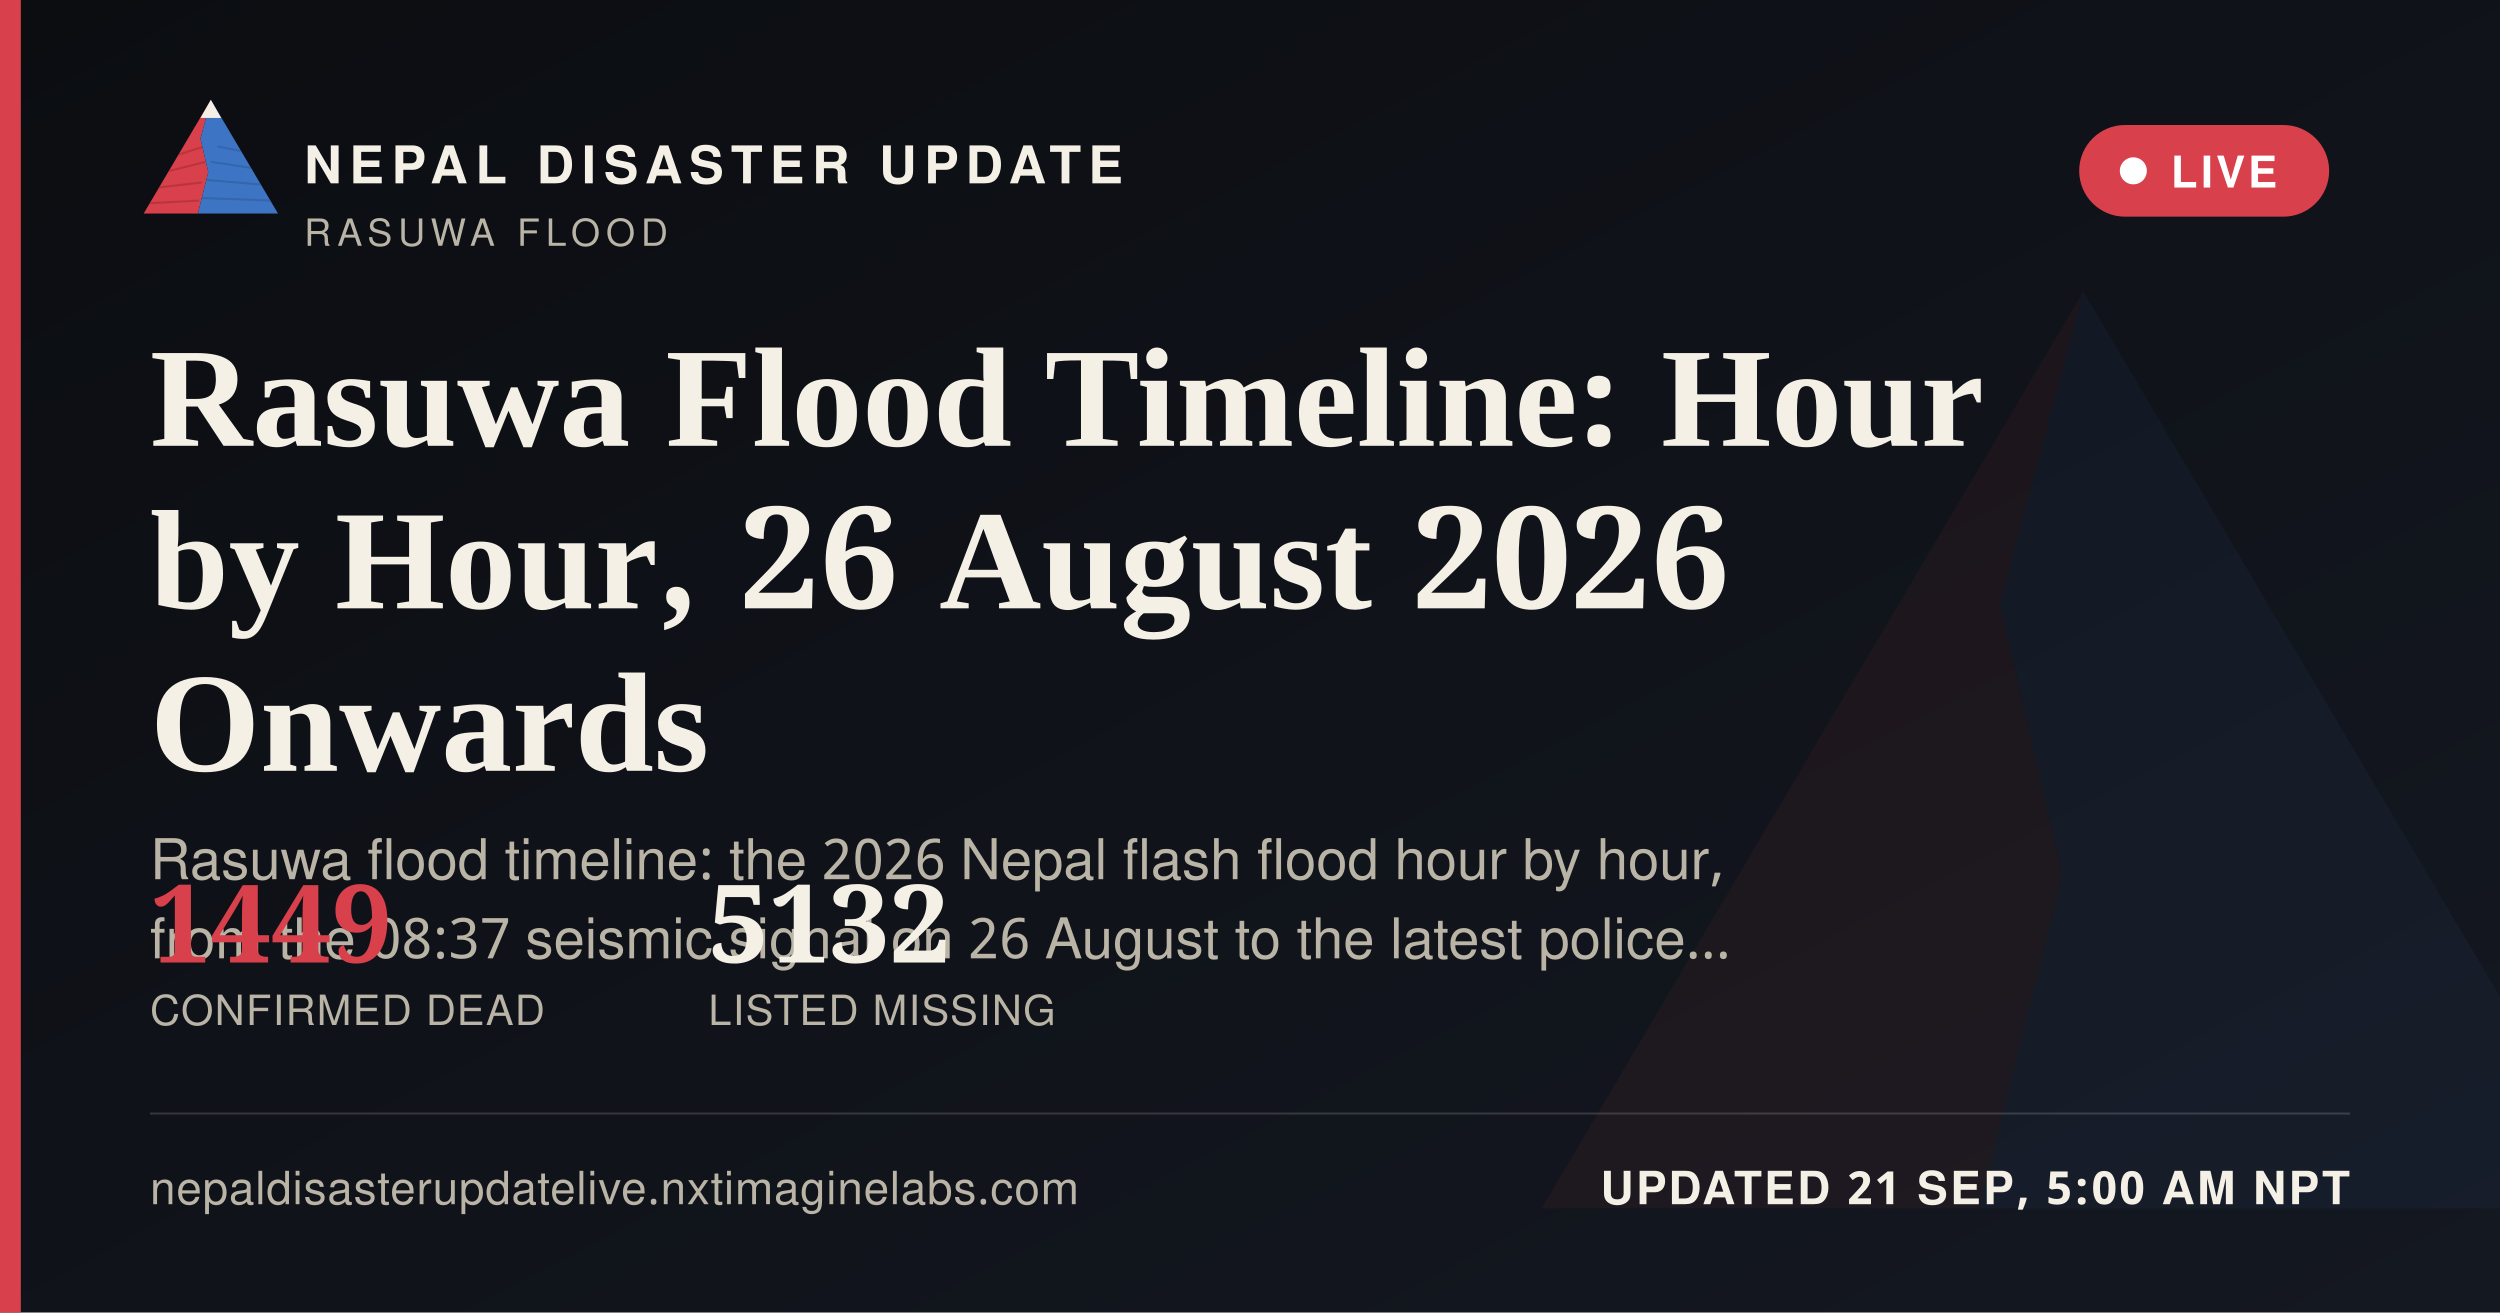
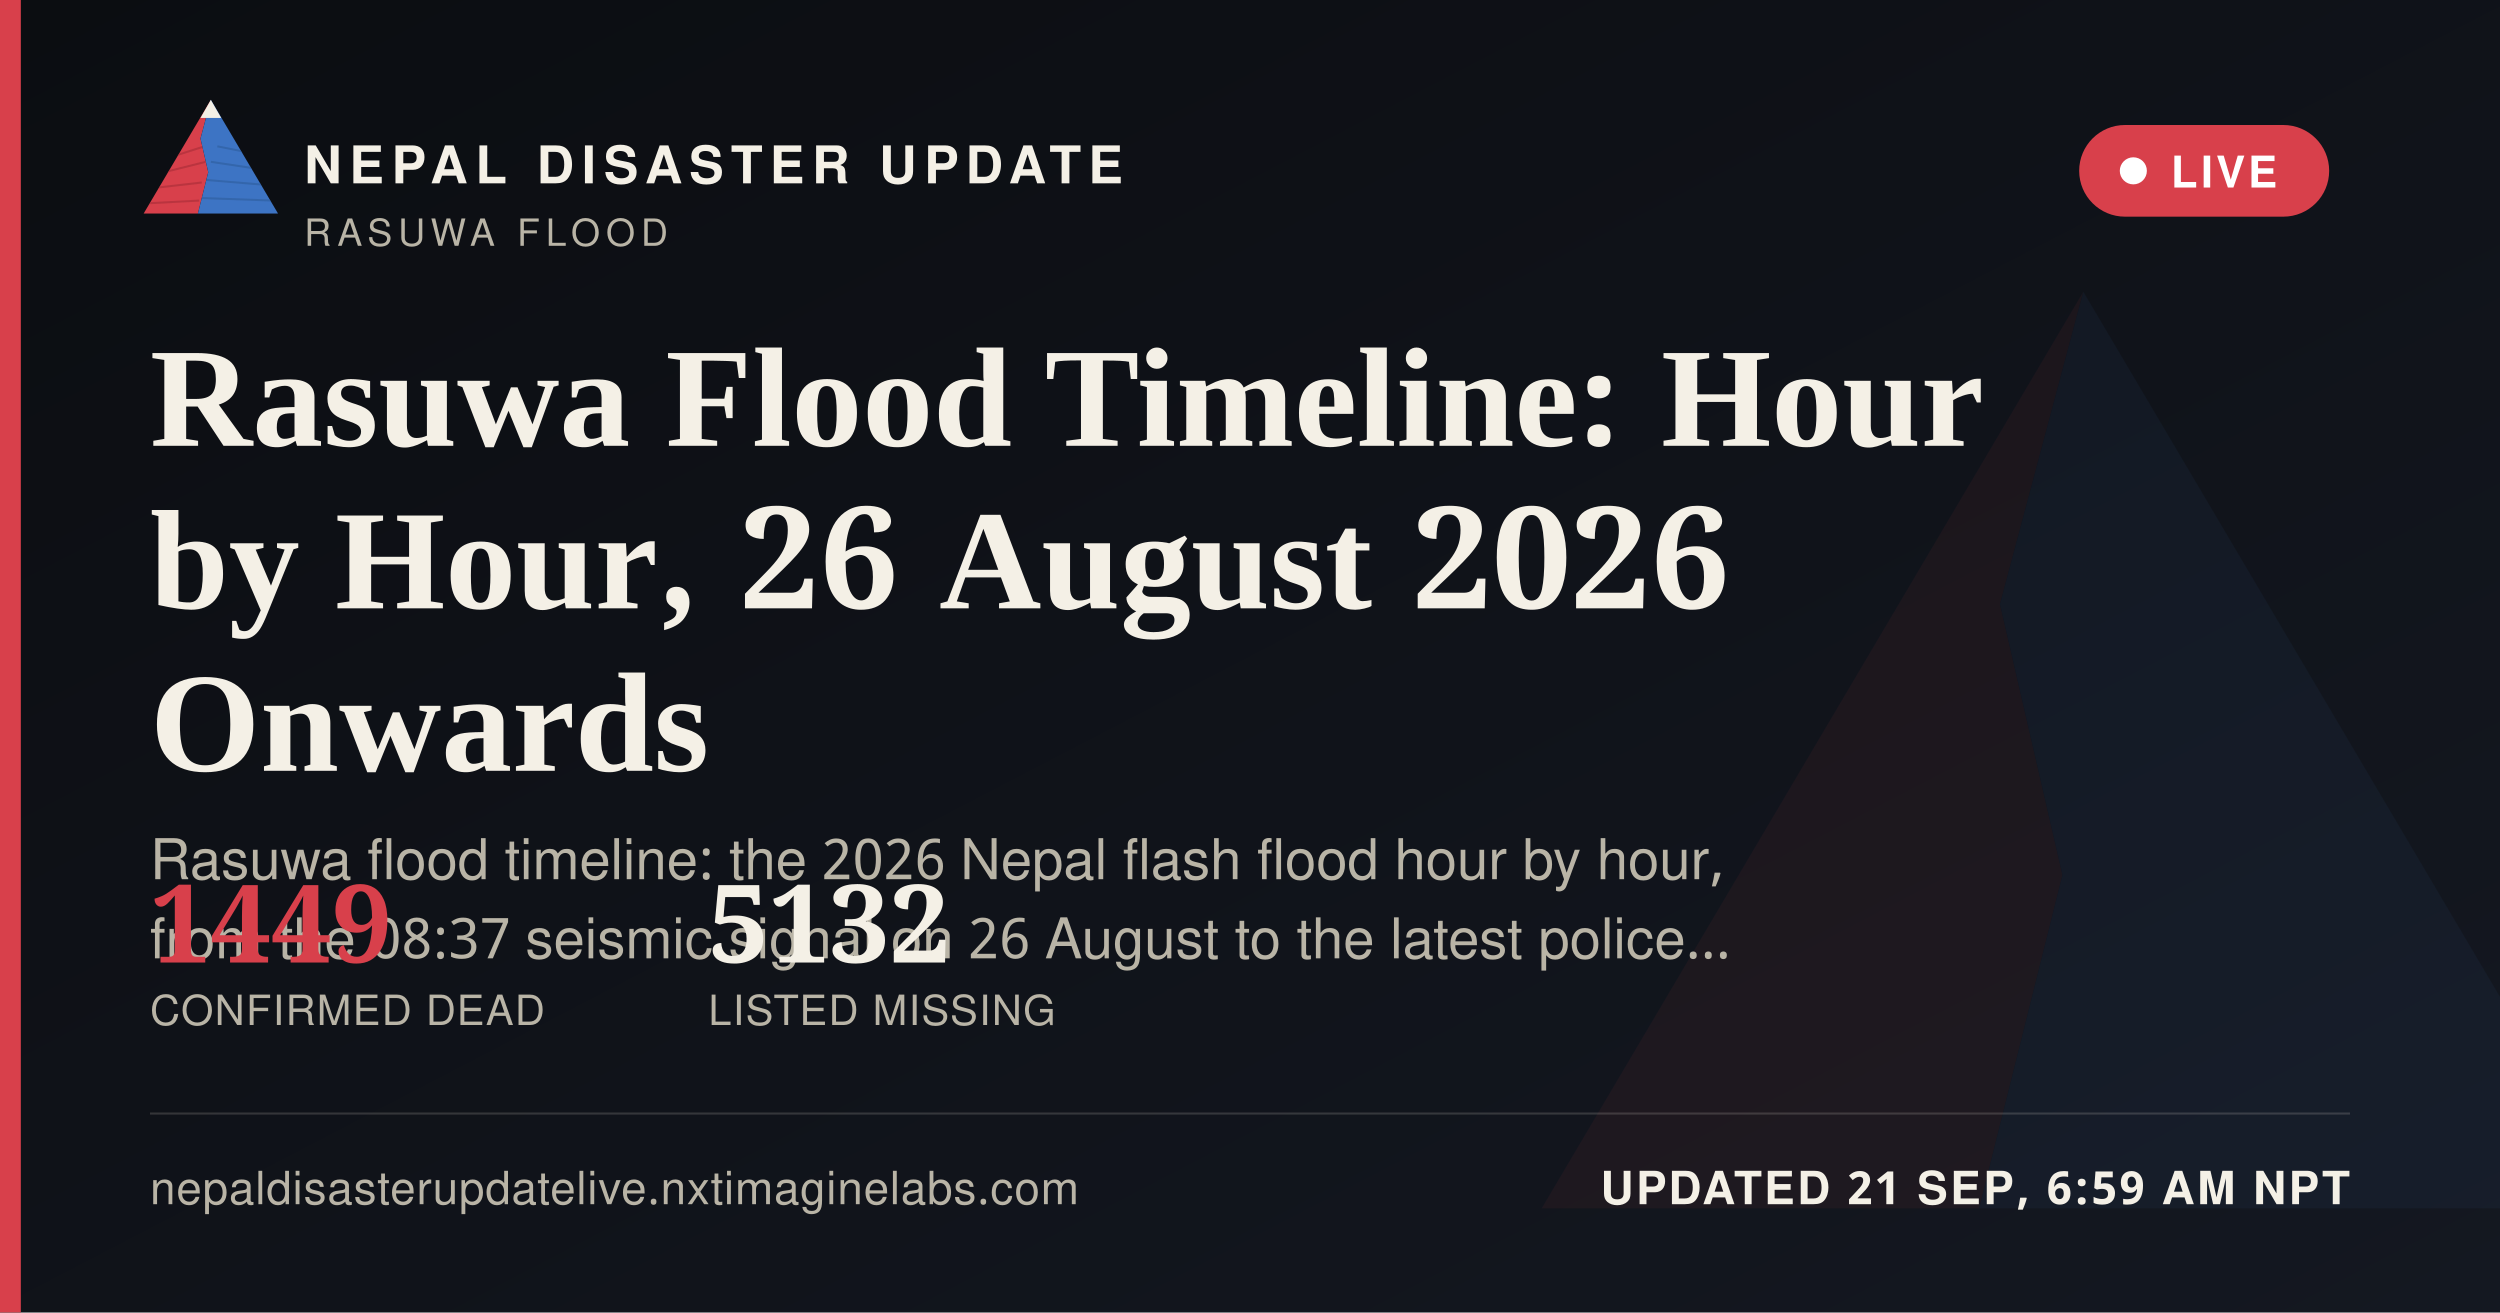
<svg xmlns="http://www.w3.org/2000/svg" width="1200" height="630" viewBox="0 0 1200 630">
  <defs>
    <linearGradient id="ogbg" x1="0" y1="0" x2="1" y2="1">
      <stop offset="0" stop-color="#0B0D11" />
      <stop offset="1" stop-color="#141821" />
    </linearGradient>
  </defs>
  <rect width="1200" height="630" fill="url(#ogbg)" />
  <g transform="translate(700,60) scale(5)" opacity="0.06">
    <polygon points="60,16 52,46 58,72 50,104 8,104" fill="#D8404B" />
    <polygon points="60,16 112,104 50,104 58,72 52,46" fill="#3D74C4" />
  </g>
  <rect x="0" y="0" width="10" height="630" fill="#D8404B" />
  <g transform="translate(64,38) scale(0.62)">
    <g>
      <defs>
        <clipPath id="ogLc">
          <polygon points="60,16 52,46 58,72 50,104 8,104" />
        </clipPath>
        <clipPath id="ogRc">
          <polygon points="60,16 112,104 50,104 58,72 52,46" />
        </clipPath>
      </defs>
      <polygon points="60,16 52,46 58,72 50,104 8,104" fill="#D8404B" />
      <g clip-path="url(#ogLc)" stroke="#A32A34" stroke-width="1.6" fill="none" opacity="0.55">
        <path d="M30,60 L55,52" />
        <path d="M24,72 L56,64" />
        <path d="M18,84 L53,80" />
        <path d="M13,96 L51,94" />
      </g>
      <polygon points="60,16 112,104 50,104 58,72 52,46" fill="#3D74C4" />
      <g clip-path="url(#ogRc)" stroke="#2A5793" stroke-width="1.6" fill="none" opacity="0.5">
        <path d="M65,52 L95,58" />
        <path d="M60,64 L100,70" />
        <path d="M56,78 L104,82" />
        <path d="M52,92 L108,94" />
      </g>
      <polygon points="60,16 52,30 68,30" fill="#F4F0E6" />
    </g>
  </g>
  <text x="146" y="88" font-family="'Public Sans', 'Noto Sans Devanagari', 'Helvetica Neue', Helvetica, Arial, sans-serif" font-size="25" font-weight="800" letter-spacing="3.6" fill="#F4F0E6">NEPAL DISASTER UPDATE</text>
  <text x="146" y="118" font-family="'Public Sans', 'Noto Sans Devanagari', 'Helvetica Neue', Helvetica, Arial, sans-serif" font-size="18" letter-spacing="2.8" fill="#B9B4A6">RASUWA FLOOD</text>
  <g>
    <rect x="998" y="60" width="120" height="44" rx="22" fill="#D8404B" stroke="none" />
    <circle cx="1024" cy="82" r="6.5" fill="#FFFFFF" />
    <text x="1042" y="90" font-family="'Public Sans', 'Noto Sans Devanagari', 'Helvetica Neue', Helvetica, Arial, sans-serif" font-size="21" font-weight="700" letter-spacing="1.6" fill="#FFFFFF">LIVE</text>
  </g>
  <text x="72" y="214" font-family="Newsreader, 'Noto Serif Devanagari', Georgia, 'Times New Roman', serif" font-size="68" font-weight="600" fill="#F4F0E6">Rasuwa Flood Timeline: Hour</text>
  <text x="72" y="292" font-family="Newsreader, 'Noto Serif Devanagari', Georgia, 'Times New Roman', serif" font-size="68" font-weight="600" fill="#F4F0E6">by Hour, 26 August 2026</text>
  <text x="72" y="370" font-family="Newsreader, 'Noto Serif Devanagari', Georgia, 'Times New Roman', serif" font-size="68" font-weight="600" fill="#F4F0E6">Onwards</text>
  <text x="72" y="422" font-family="'Public Sans', 'Noto Sans Devanagari', 'Helvetica Neue', Helvetica, Arial, sans-serif" font-size="27" fill="#B9B4A6">Rasuwa flood timeline: the 2026 Nepal flash flood hour by hour,</text>
  <text x="72" y="460" font-family="'Public Sans', 'Noto Sans Devanagari', 'Helvetica Neue', Helvetica, Arial, sans-serif" font-size="27" fill="#B9B4A6">from the 08:37 seismic signal on 26 August to the latest police…</text>
  <g transform="translate(72,462)">
    <text x="0" y="0" font-family="Newsreader, 'Noto Serif Devanagari', Georgia, 'Times New Roman', serif" font-size="52" font-weight="600" fill="#D8404B">1449</text>
    <text x="0" y="30" font-family="'Public Sans', 'Noto Sans Devanagari', 'Helvetica Neue', Helvetica, Arial, sans-serif" font-size="20" letter-spacing="0.6" fill="#B9B4A6">CONFIRMED DEAD</text>
    <text x="268" y="0" font-family="Newsreader, 'Noto Serif Devanagari', Georgia, 'Times New Roman', serif" font-size="52" font-weight="600" fill="#F4F0E6">5132</text>
    <text x="268" y="30" font-family="'Public Sans', 'Noto Sans Devanagari', 'Helvetica Neue', Helvetica, Arial, sans-serif" font-size="20" letter-spacing="0.6" fill="#B9B4A6">LISTED MISSING</text>
  </g>
  <rect x="72" y="534" width="1056" height="1" fill="rgba(244,240,230,0.16)" />
  <text x="72" y="578" font-family="'Public Sans', 'Noto Sans Devanagari', 'Helvetica Neue', Helvetica, Arial, sans-serif" font-size="22" fill="#B9B4A6" letter-spacing="0.4">nepaldisasterupdatelive.nxtimaginelabs.com</text>
-   <text x="1128" y="578" text-anchor="end" font-family="'Public Sans', 'Noto Sans Devanagari', 'Helvetica Neue', Helvetica, Arial, sans-serif" font-size="22" font-weight="700" letter-spacing="1.2" fill="#F4F0E6">UPDATED 21 SEP, 5:00 AM NPT</text>
+   <text x="1128" y="578" text-anchor="end" font-family="'Public Sans', 'Noto Sans Devanagari', 'Helvetica Neue', Helvetica, Arial, sans-serif" font-size="22" font-weight="700" letter-spacing="1.2" fill="#F4F0E6">UPDATED 21 SEP, 6:59 AM NPT</text>
</svg>
